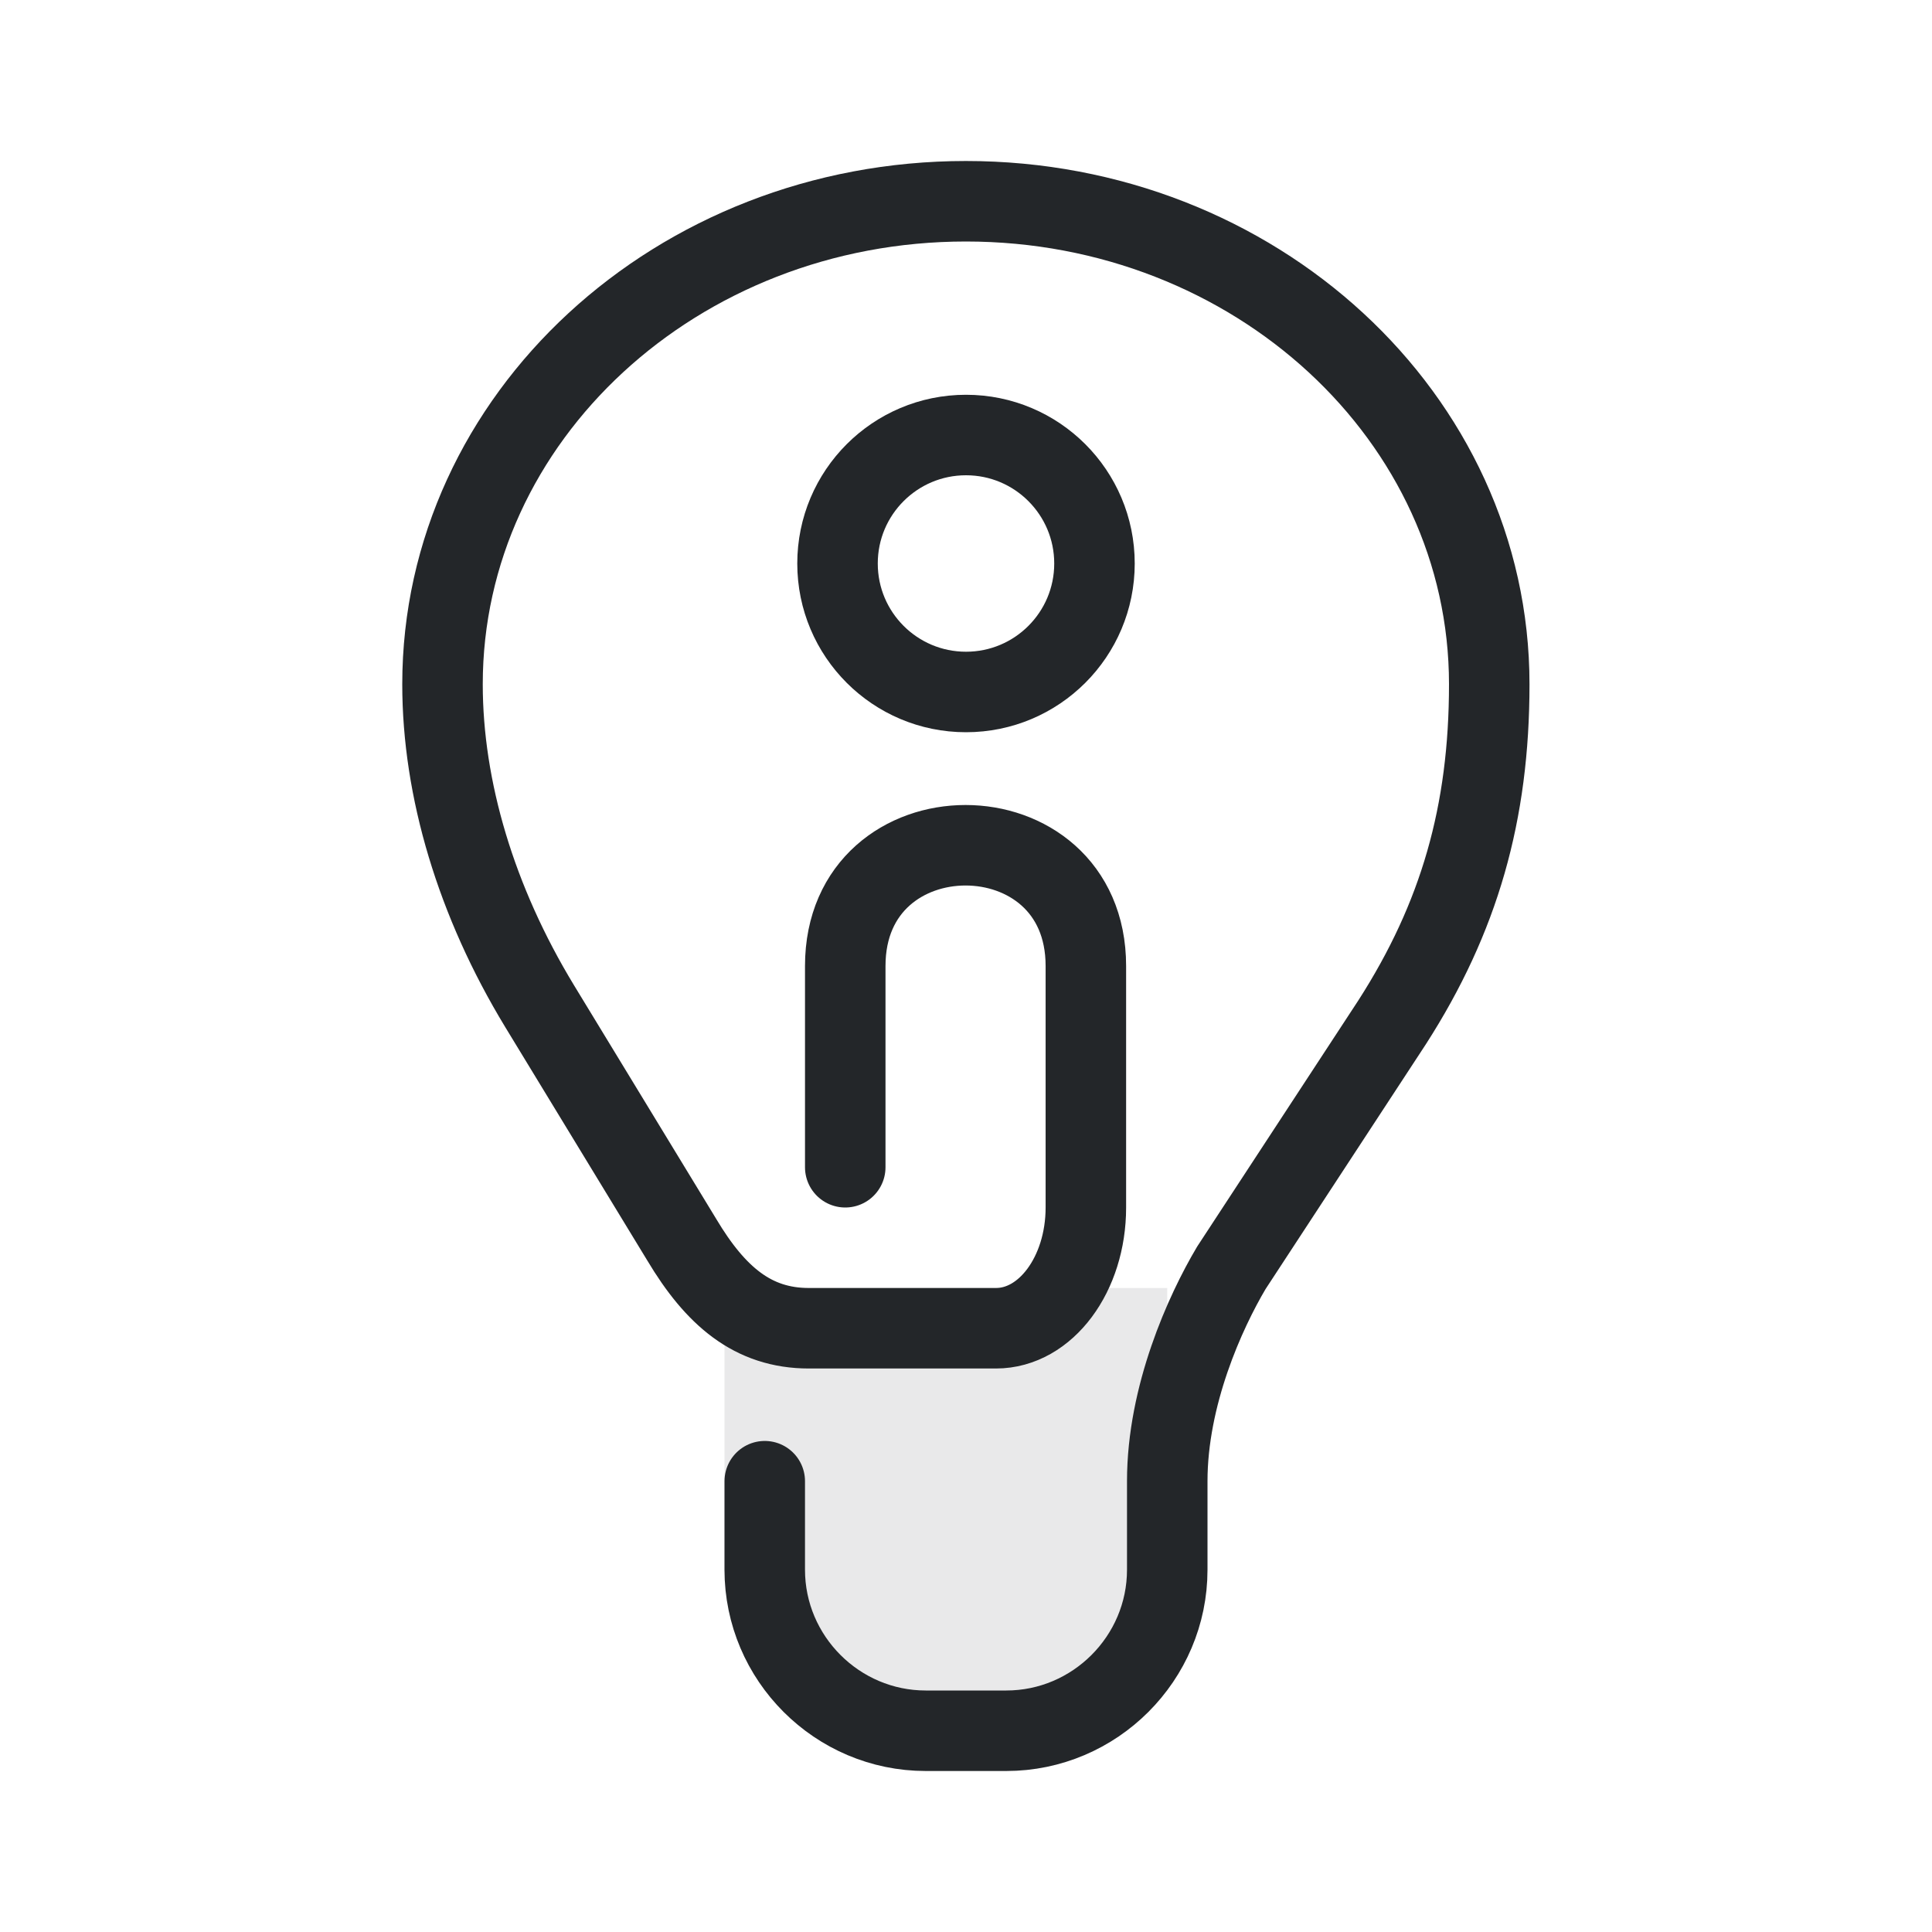
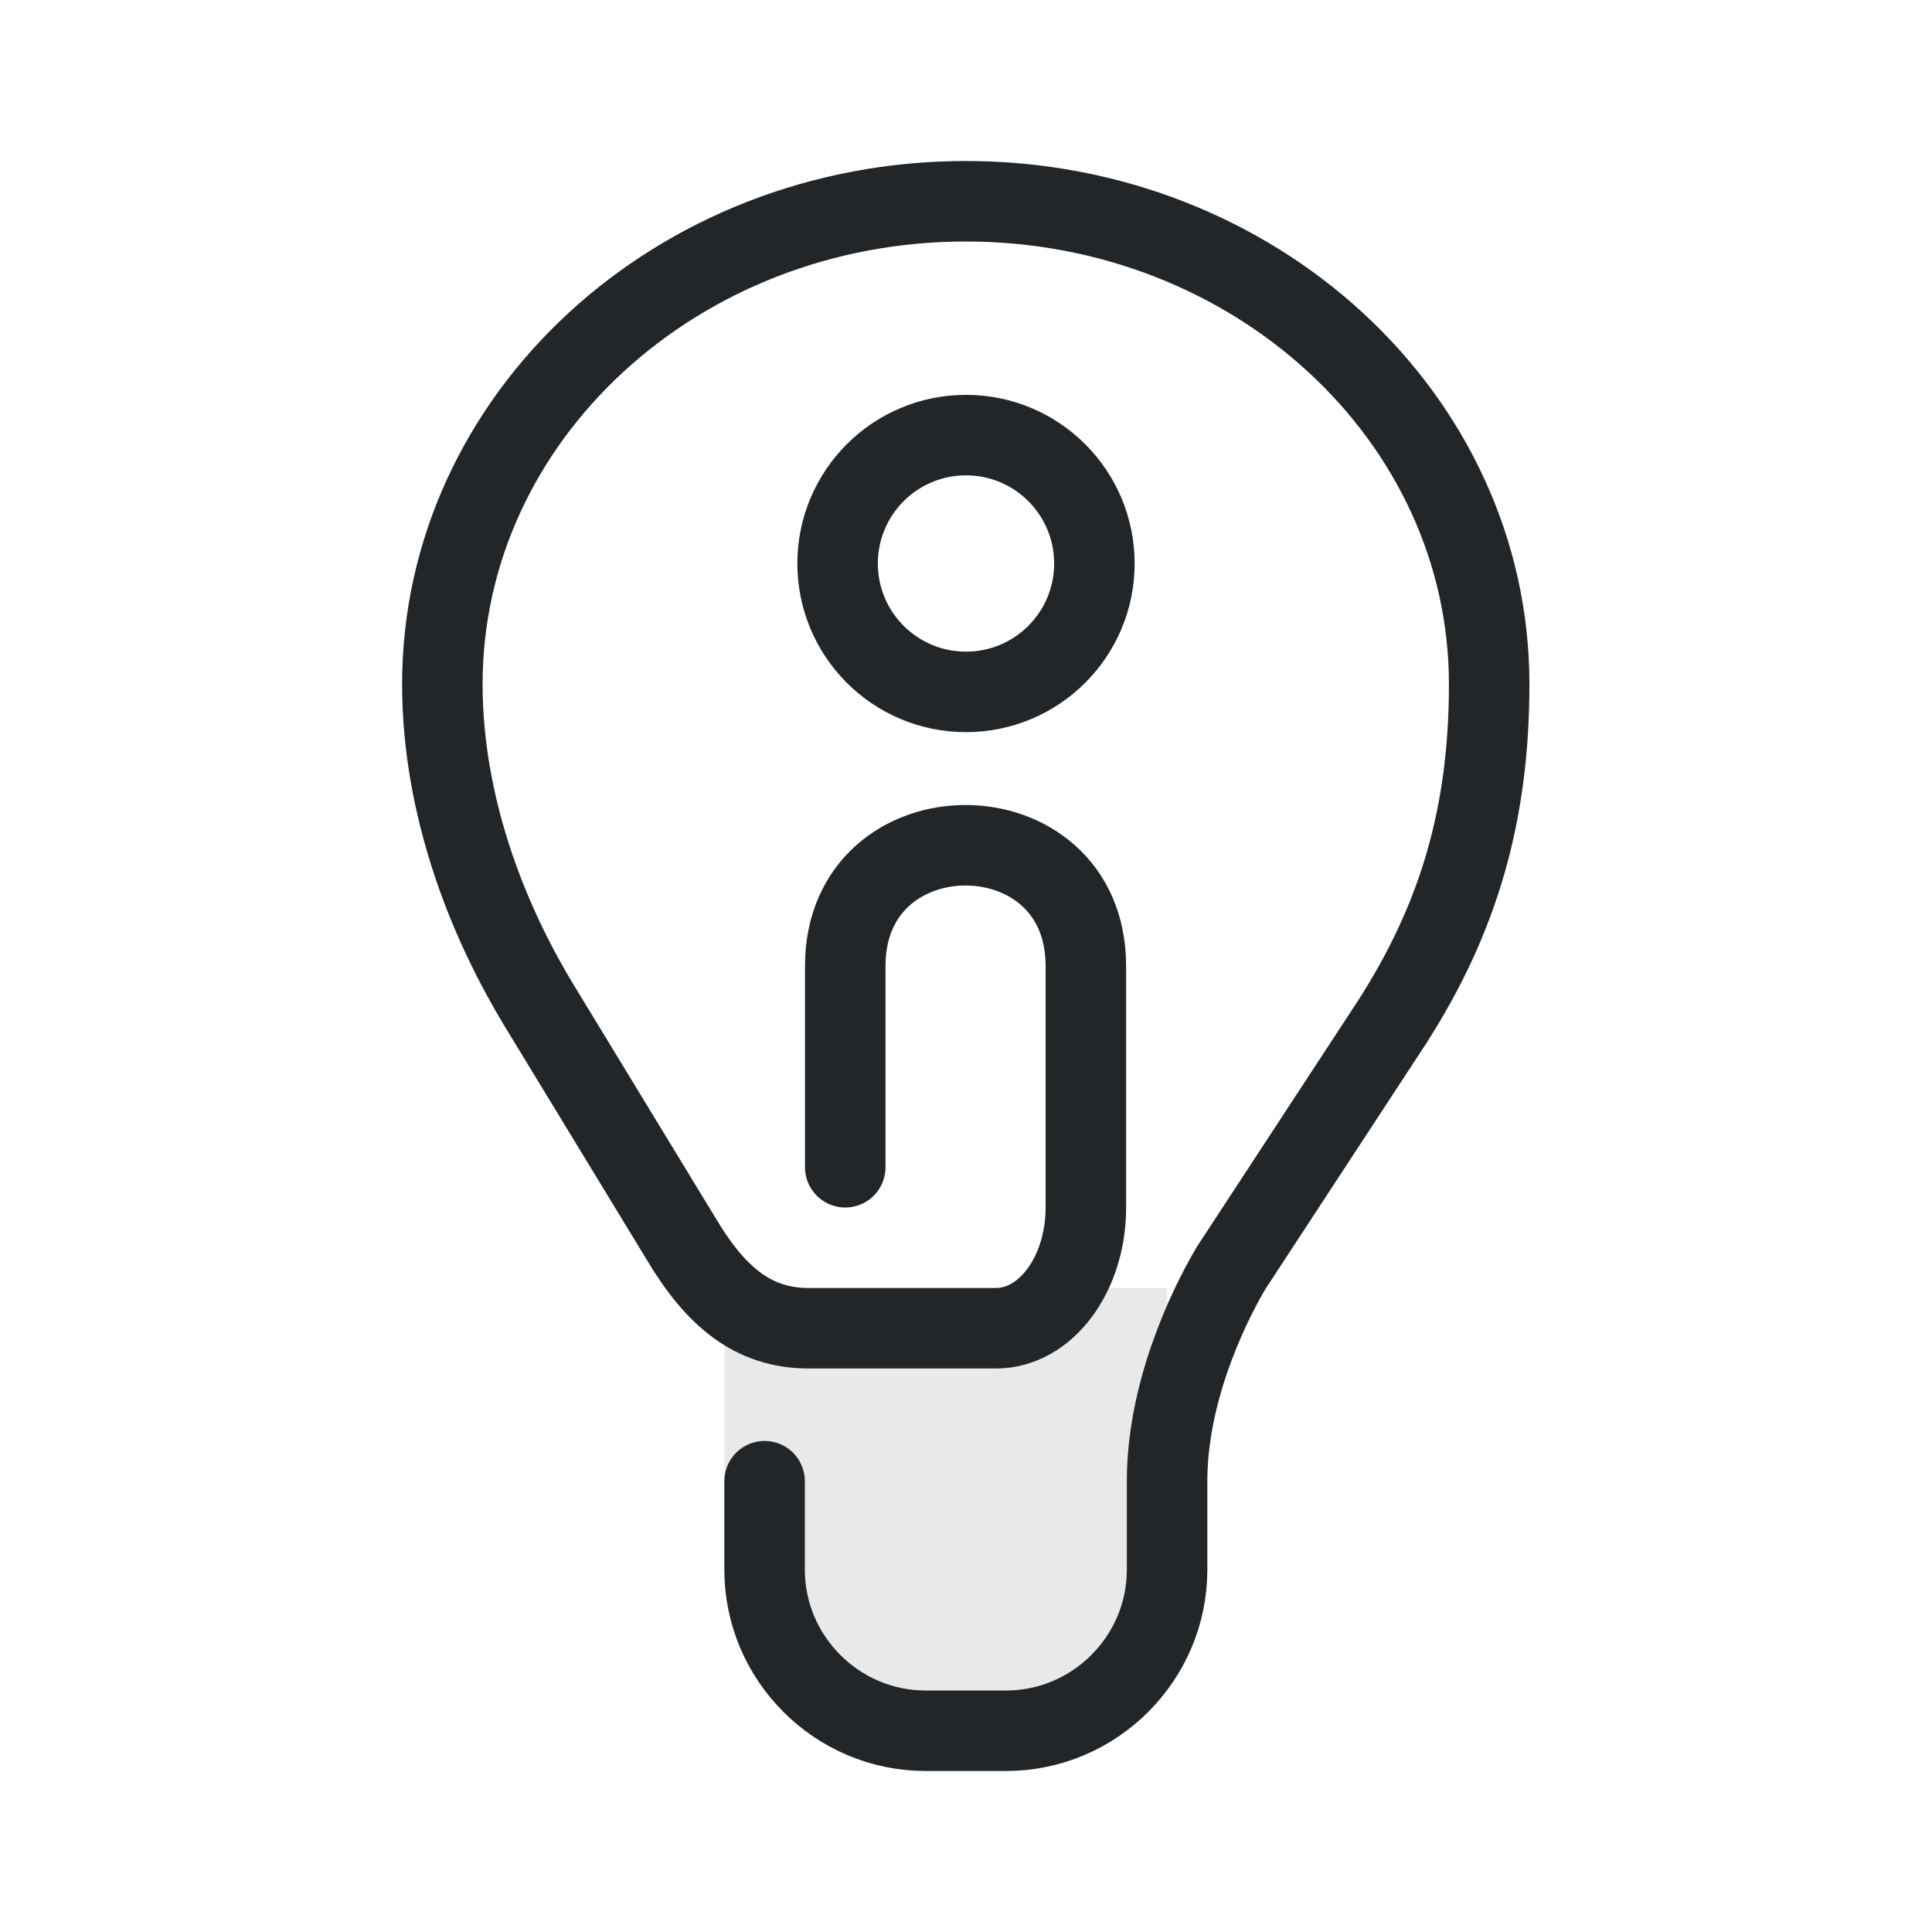
- <svg xmlns="http://www.w3.org/2000/svg" width="24" height="24" viewBox="0 0 24 24" version="1.1" id="svg2">
-   <defs id="defs1">
+ <svg xmlns="http://www.w3.org/2000/svg" width="24" height="24" version="1.1" viewBox="0 0 24 24">
+   <defs>
    <style id="current-color-scheme" type="text/css">.ColorScheme-Text { color:#232629; }</style>
  </defs>
  <g transform="translate(1,1)">
-     <path class="ColorScheme-Text" d="m 8,15 h 5.5 v 3.5 c 0,1.1 -0.9,2 -2,2 H 10 c -1.1,0 -2,-0.9 -2,-2 z" fill="currentColor" fill-opacity="0.1" id="path1" />
-     <path class="ColorScheme-Text" d="M 9.5,13.5 V 11 c 0,-2 2.989,-2 2.989,0 v 3 c 0,0.83 -0.499,1.5 -1.117,1.5 H 9.048 c -0.697,0 -1.161,-0.4 -1.579,-1.1 l -1.765,-2.9 c -0.79,-1.3 -1.207,-2.7 -1.207,-4 0,-3.314 2.911,-6 6.502,-6 C 14.589,1.5 17.5,4.186 17.5,7.5 c 0,1.6 -0.372,2.9 -1.207,4.2 l -1.997,3.05 C 13.97,15.3 13.5,16.335 13.5,17.4 v 1.1 c 0,1.1 -0.9,2 -2,2 h -1 c -1.1,0 -2,-0.9 -2,-2 v -1.1" fill="none" stroke="currentColor" stroke-width="1" stroke-linecap="round" id="path2" />
-     <circle class="ColorScheme-Text" cx="11" cy="6" r="1.596" fill="none" stroke="currentColor" stroke-width="1" id="circle2" />
+     <path class="ColorScheme-Text" d="m8 15h5.5v3.5c0 1.1-.9 2-2 2h-1.5c-1.1 0-2-.9-2-2z" fill="currentColor" fill-opacity=".1" />
+     <path class="ColorScheme-Text" d="m9.5 13.5v-2.5c0-2 2.989-2 2.989 0v3c0 .83-.499 1.5-1.117 1.5h-2.325c-.697 0-1.161-.4-1.579-1.1l-1.765-2.9c-.789-1.3-1.208-2.7-1.208-4 0-3.314 2.911-6 6.502-6 3.591 0 6.502 2.686 6.502 6 0 1.6-.372 2.9-1.208 4.2l-1.997 3.05c-.325.55-.796 1.585-.796 2.65v1.1c0 1.1-.9 2-2 2h-1c-1.1 0-2-.9-2-2v-1.1" fill="none" stroke="currentColor" stroke-linecap="round" />
+     <circle class="ColorScheme-Text" cx="11" cy="6" r="1.595" fill="none" stroke="currentColor" />
  </g>
</svg>
